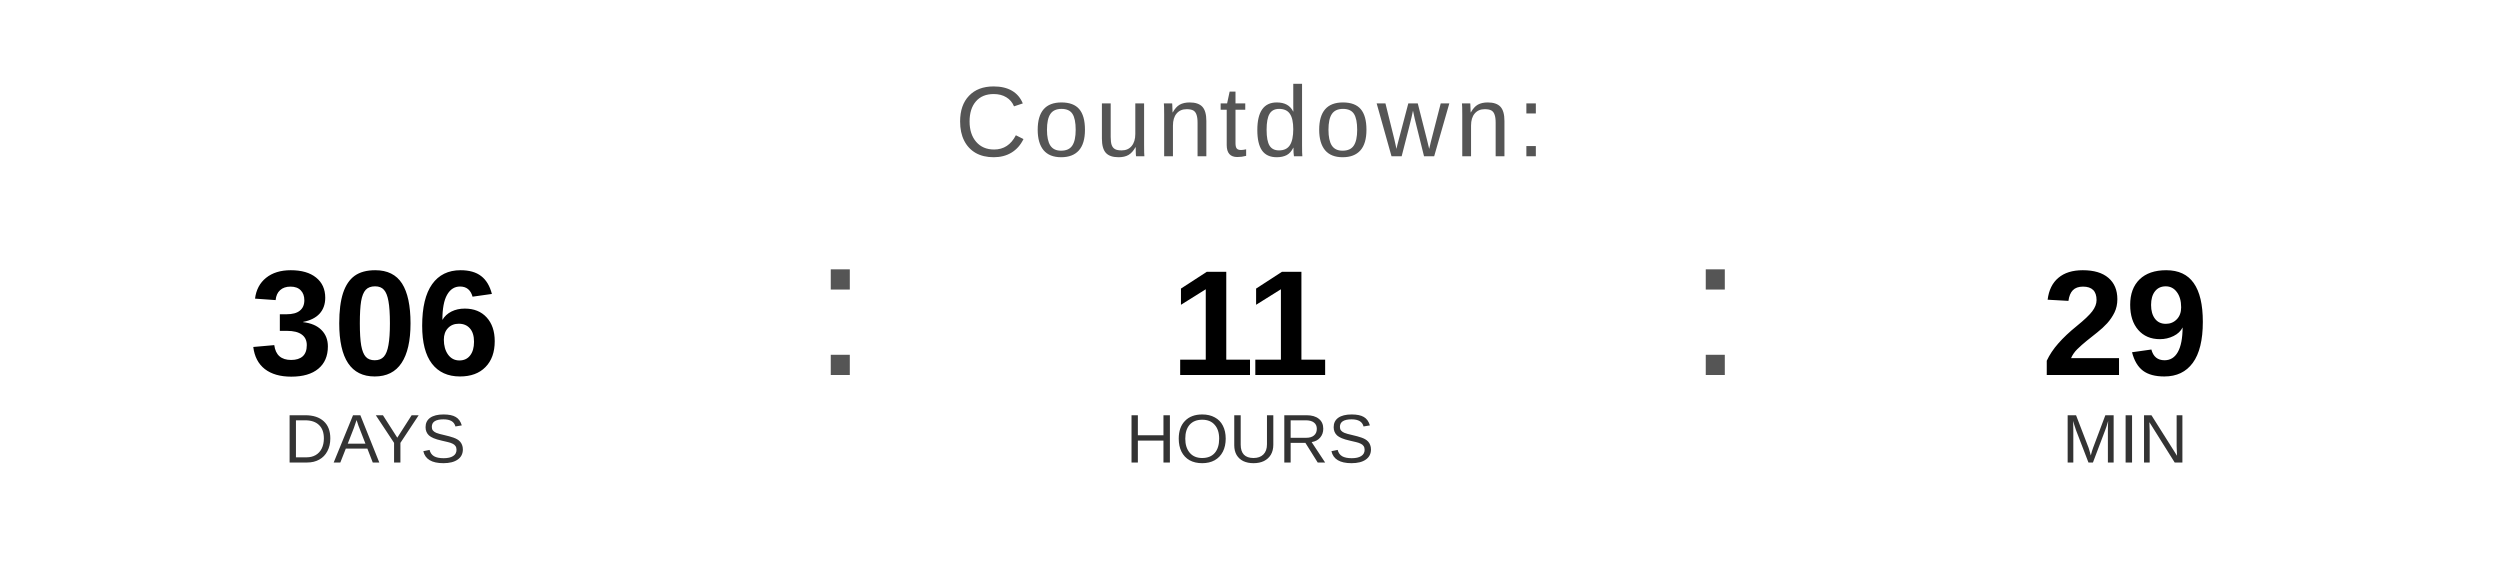
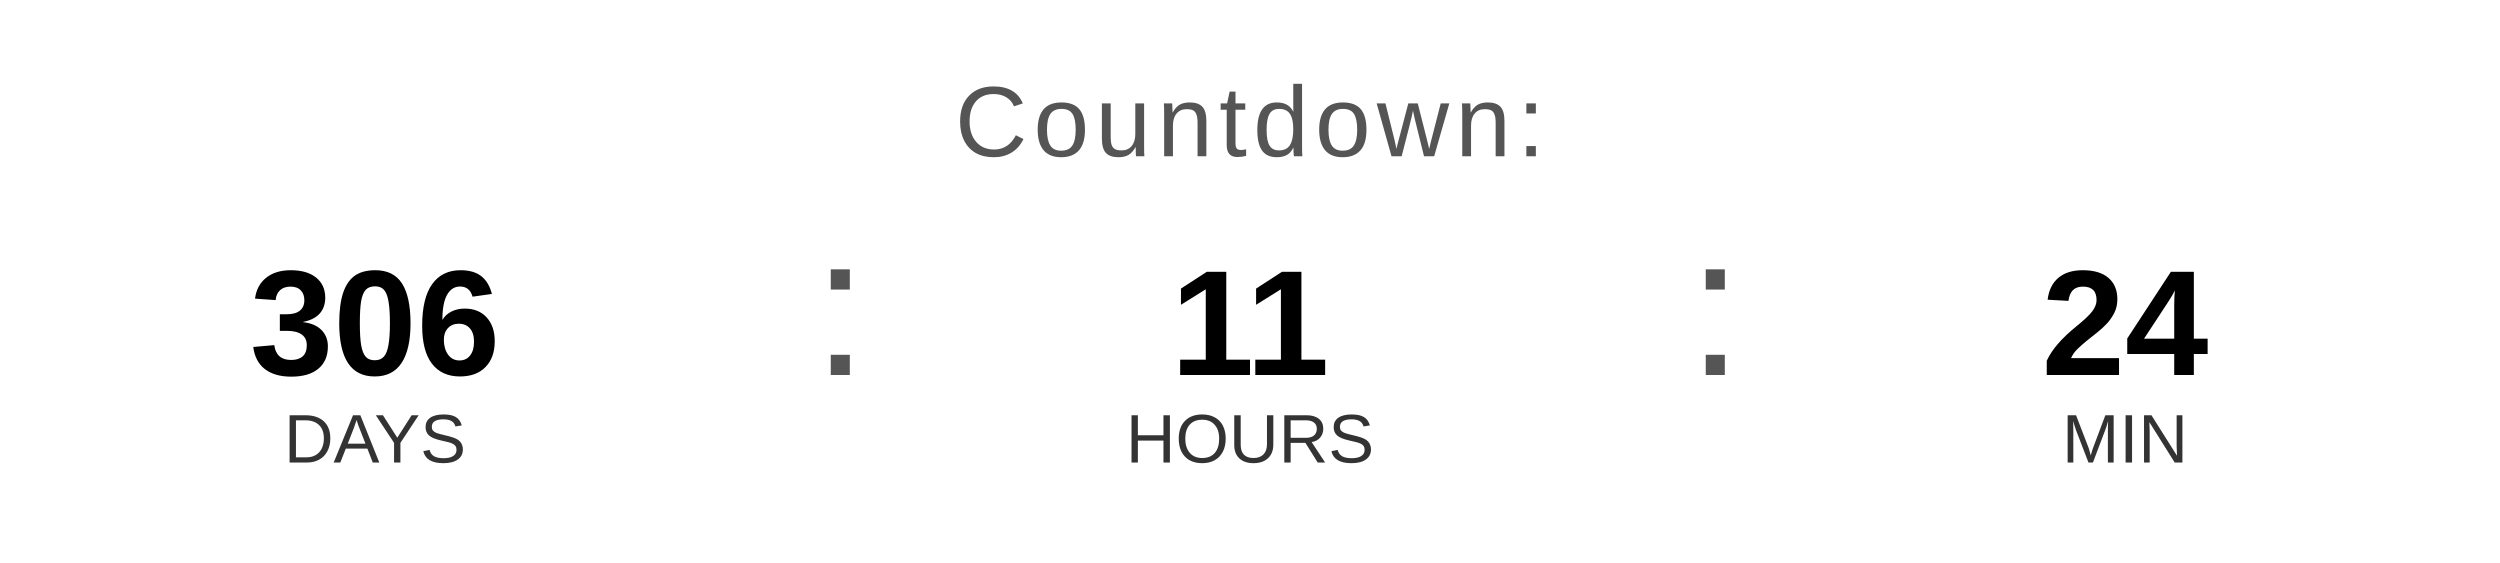
<svg xmlns="http://www.w3.org/2000/svg" width="400" height="90" viewBox="0 0 400 90">
  <text x="200" y="25" font-family="Arial, Helvetica, sans-serif" font-size="16" fill="#555555" text-anchor="middle" letter-spacing="1">
    Countdown:
  </text>
  <text x="60" y="60" font-family="Arial, Helvetica, sans-serif" font-size="24" font-weight="bold" fill="#000000" text-anchor="middle">306</text>
  <text x="60" y="74" font-family="Arial, Helvetica, sans-serif" font-size="11" fill="#333333" text-anchor="middle">DAYS</text>
  <text x="130" y="60" font-family="Arial, sans-serif" font-size="32" fill="#555555">:</text>
  <text x="200" y="60" font-family="Arial, Helvetica, sans-serif" font-size="24" font-weight="bold" fill="#000000" text-anchor="middle">11</text>
  <text x="200" y="74" font-family="Arial, Helvetica, sans-serif" font-size="11" fill="#333333" text-anchor="middle">HOURS</text>
  <text x="270" y="60" font-family="Arial, sans-serif" font-size="32" fill="#555555">:</text>
-   <text x="340" y="60" font-family="Arial, Helvetica, sans-serif" font-size="24" font-weight="bold" fill="#000000" text-anchor="middle">29</text>
+   <text x="340" y="60" font-family="Arial, Helvetica, sans-serif" font-size="24" font-weight="bold" fill="#000000" text-anchor="middle">24</text>
  <text x="340" y="74" font-family="Arial, Helvetica, sans-serif" font-size="11" fill="#333333" text-anchor="middle">MIN</text>
</svg>
